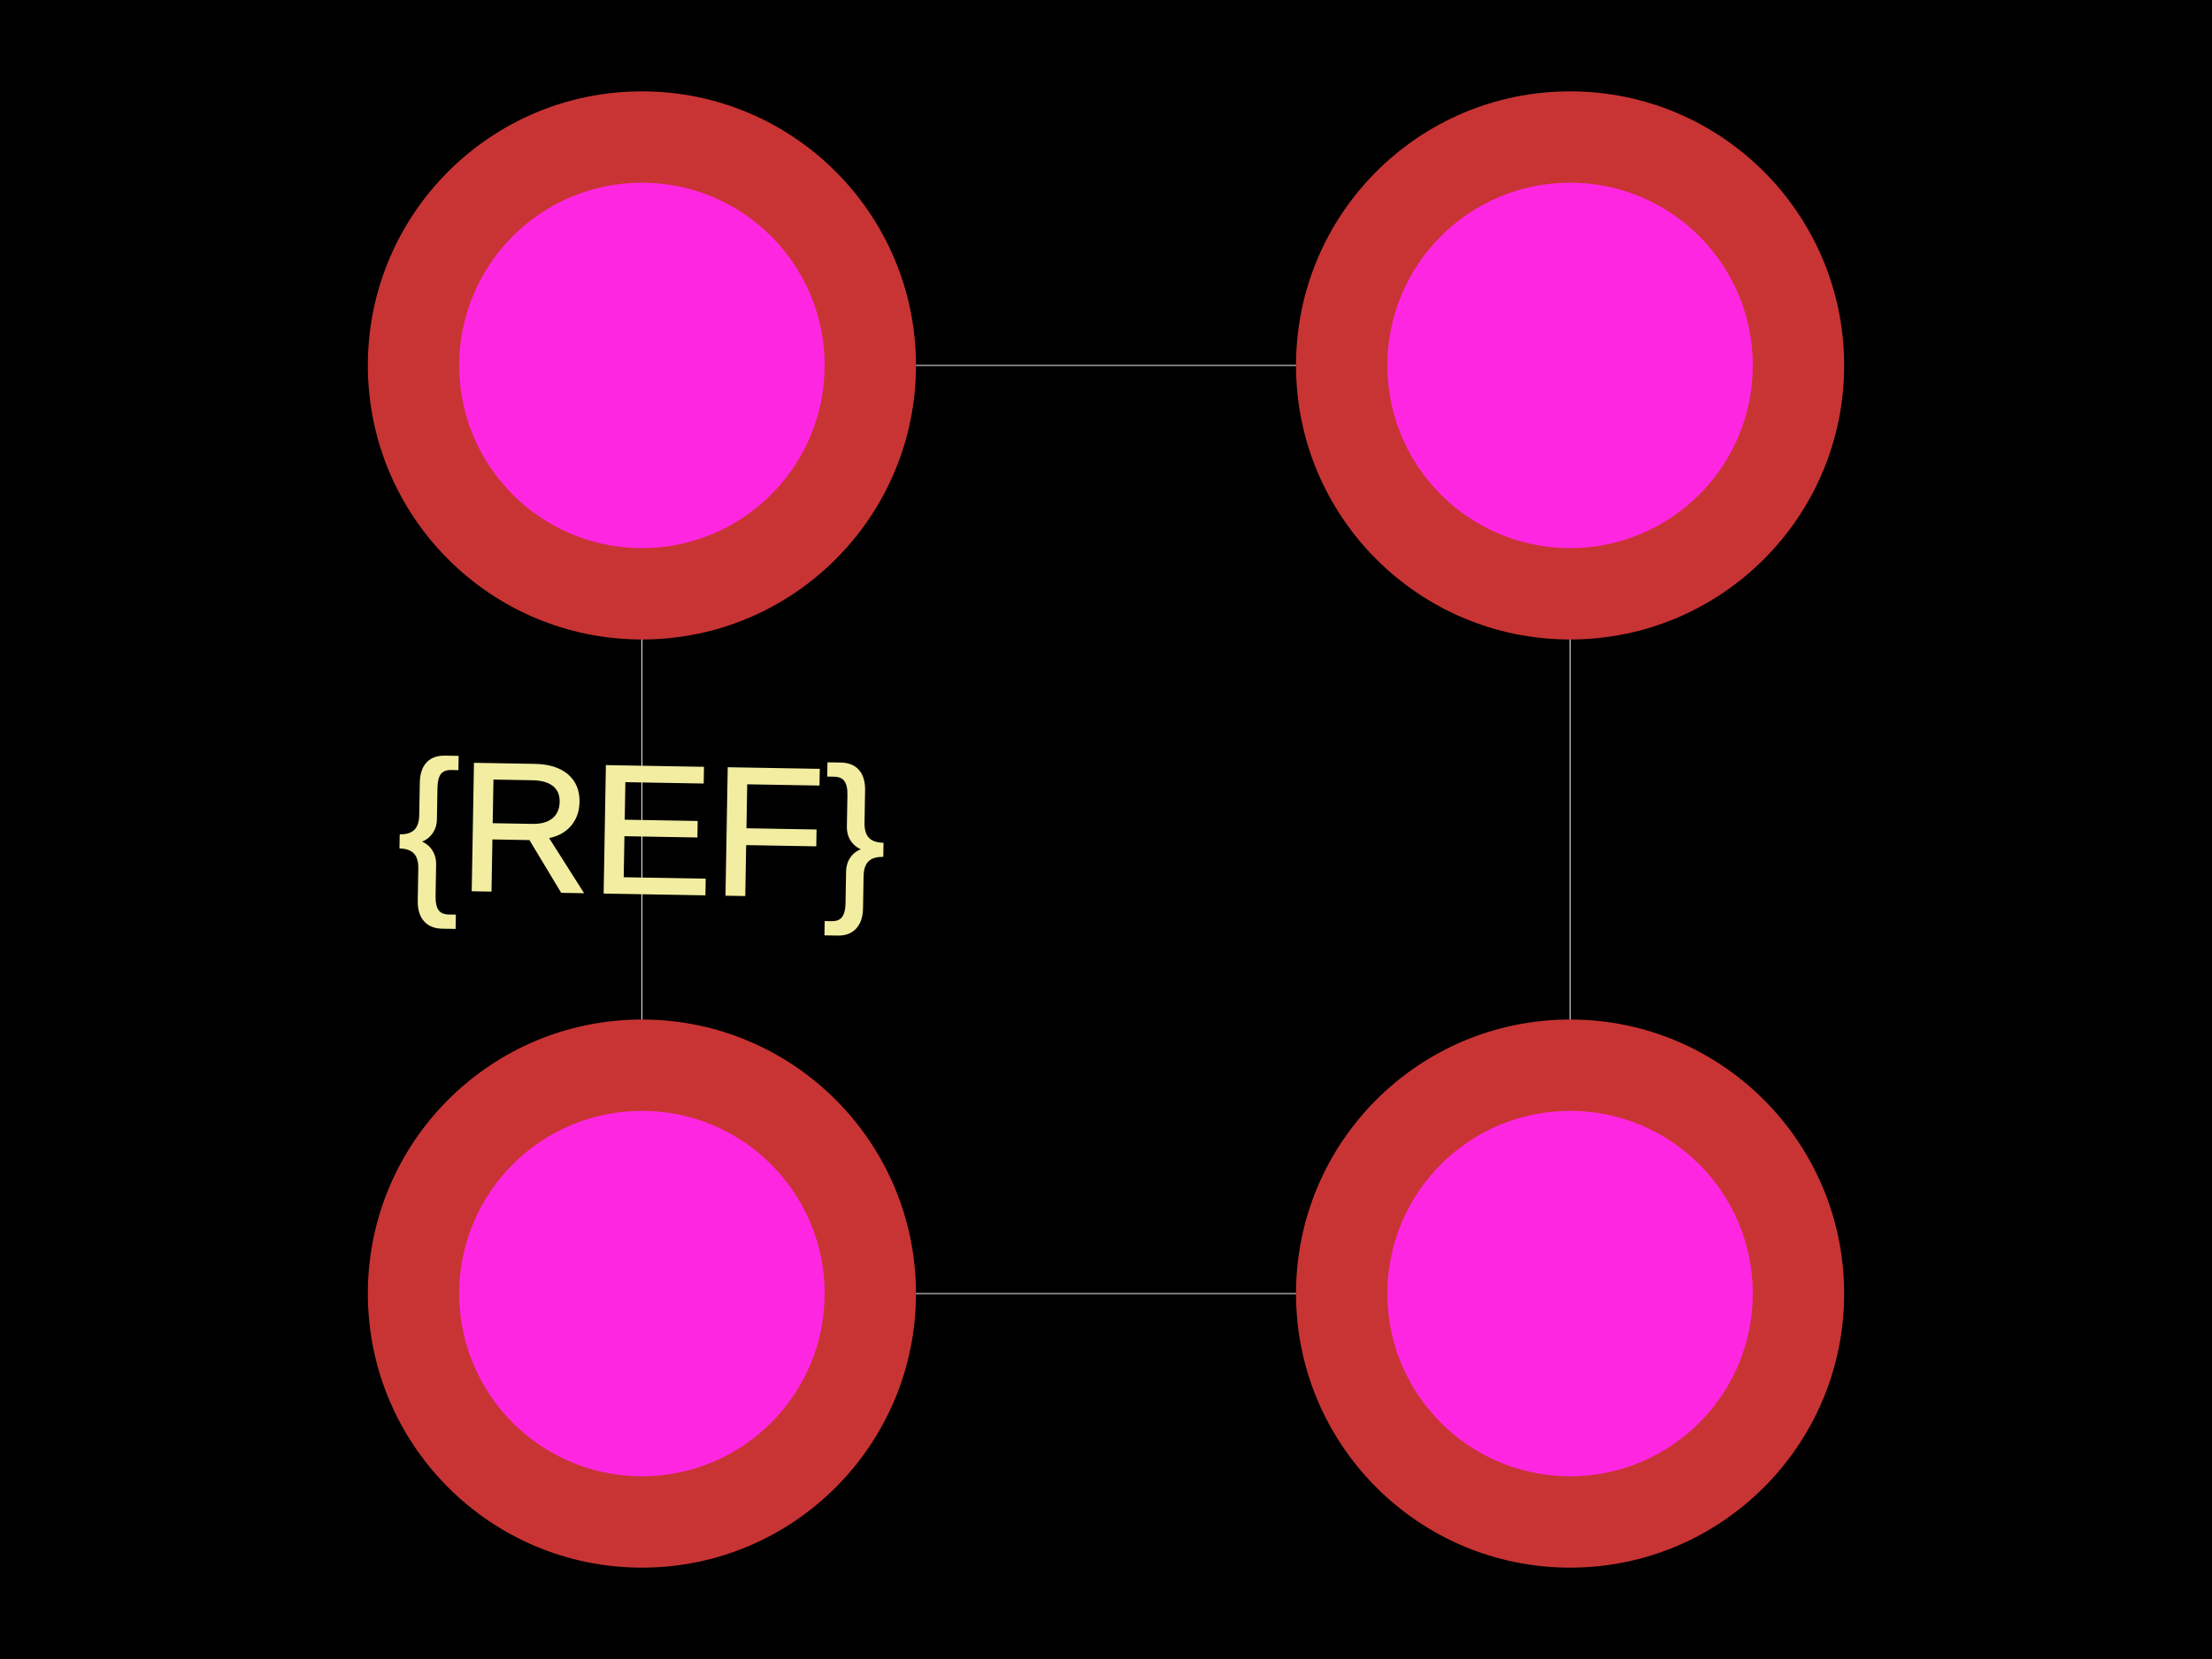
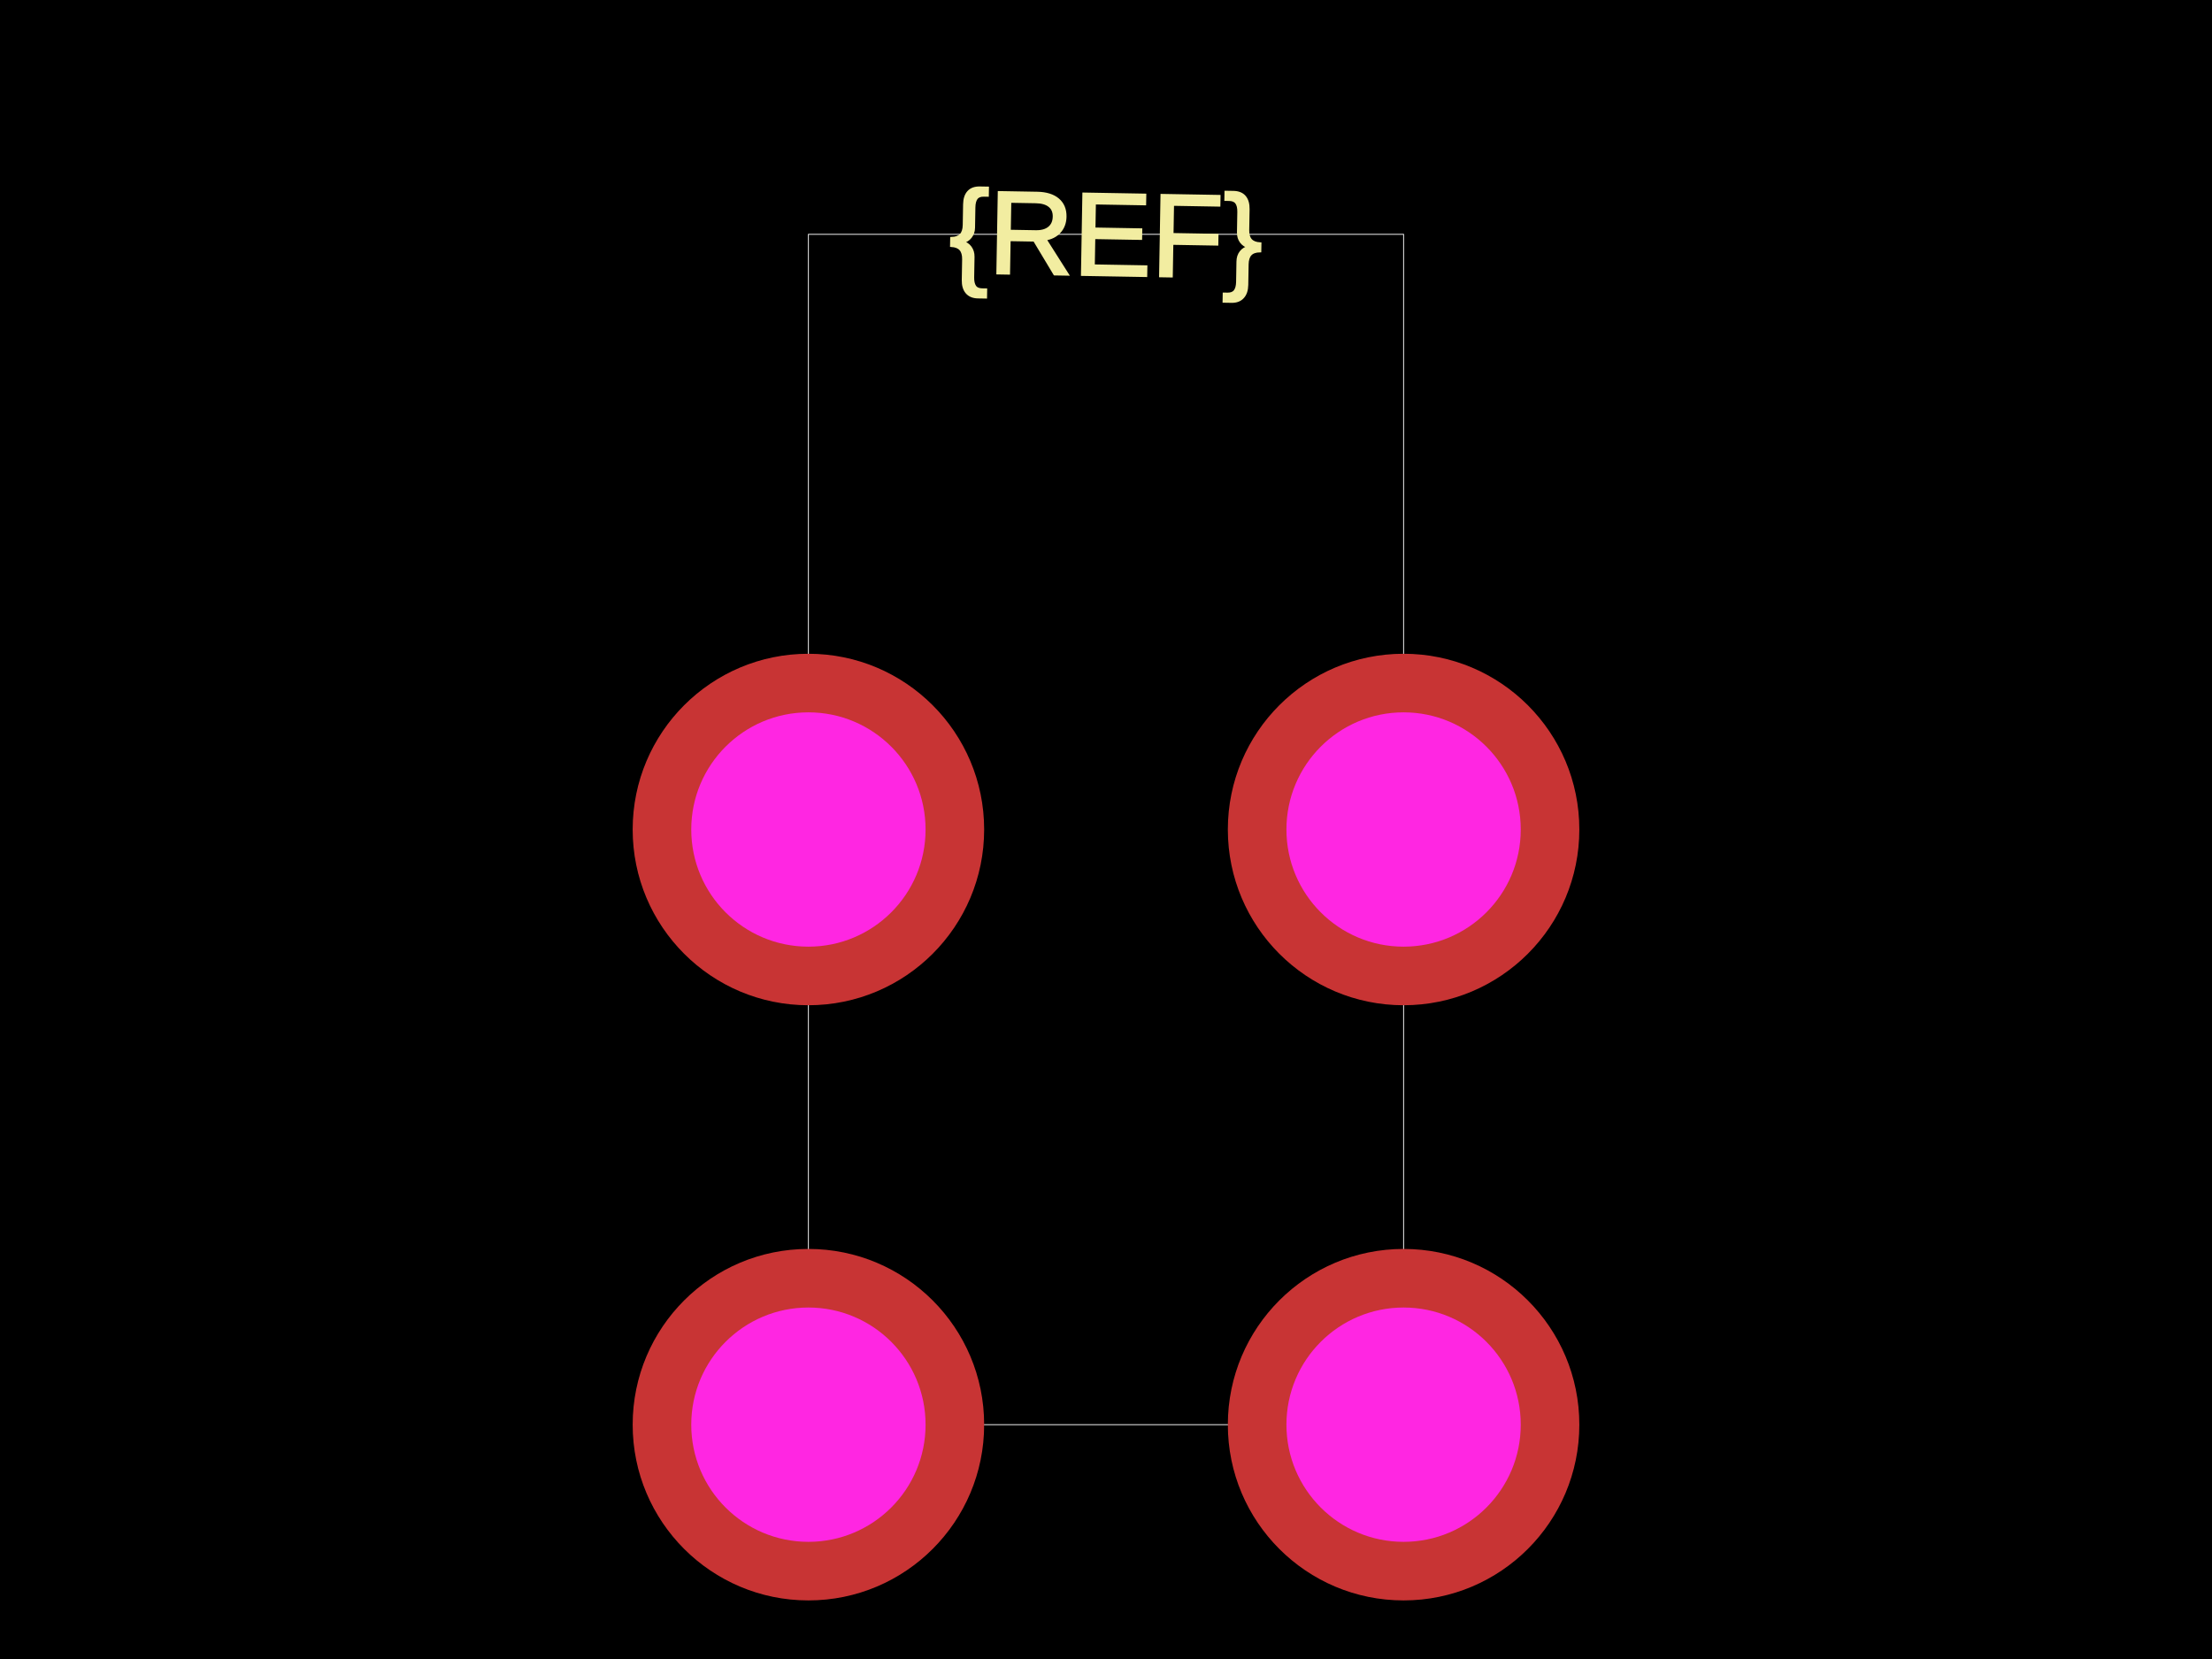
<svg xmlns="http://www.w3.org/2000/svg" width="800" height="600">
  <style>
              .boundary { fill: #000; }
              .pcb-board { fill: none; }
              .pcb-trace { fill: none; }
              .pcb-hole-outer { fill: rgb(200, 52, 52); }
              .pcb-hole-inner { fill: rgb(255, 38, 226); }
              .pcb-pad { }
              .pcb-boundary { fill: none; stroke: #fff; stroke-width: 0.3; }
              .pcb-silkscreen { fill: none; }
              .pcb-silkscreen-top { stroke: #f2eda1; }
              .pcb-silkscreen-bottom { stroke: #f2eda1; }
              .pcb-silkscreen-text { fill: #f2eda1; }
            </style>
  <rect class="boundary" x="0" y="0" width="800" height="600" />
-   <rect class="pcb-boundary" x="232.159" y="132.159" width="335.683" height="335.683" />
-   <text x="0" y="0" font-family="Arial, sans-serif" font-size="66.079" text-anchor="middle" dominant-baseline="central" transform="matrix(0.9998477,0.01745241,-0.01745241,0.9998477,232.1586,300)" class="pcb-silkscreen-text pcb-silkscreen-top" data-pcb-silkscreen-text-id="pcb_component_1">{REF}</text>
+   <rect class="pcb-boundary" x="292.373" y="84.746" width="215.254" height="430.508" />
+   <text x="0" y="0" font-family="Arial, sans-serif" font-size="42.373" text-anchor="middle" dominant-baseline="central" transform="matrix(0.9998477,0.01745241,-0.01745241,0.9998477,400,84.74576)" class="pcb-silkscreen-text pcb-silkscreen-top" data-pcb-silkscreen-text-id="pcb_component_1">{REF}</text>
  <g>
-     <circle class="pcb-hole-outer" cx="232.159" cy="467.841" r="99.119" />
-     <circle class="pcb-hole-inner" cx="232.159" cy="467.841" r="66.079" />
+     <circle class="pcb-hole-outer" cx="292.373" cy="515.254" r="63.559" />
+     <circle class="pcb-hole-inner" cx="292.373" cy="515.254" r="42.373" />
  </g>
  <g>
-     <circle class="pcb-hole-outer" cx="567.841" cy="467.841" r="99.119" />
-     <circle class="pcb-hole-inner" cx="567.841" cy="467.841" r="66.079" />
+     <circle class="pcb-hole-outer" cx="507.627" cy="515.254" r="63.559" />
+     <circle class="pcb-hole-inner" cx="507.627" cy="515.254" r="42.373" />
  </g>
  <g>
-     <circle class="pcb-hole-outer" cx="232.159" cy="132.159" r="99.119" />
-     <circle class="pcb-hole-inner" cx="232.159" cy="132.159" r="66.079" />
+     <circle class="pcb-hole-outer" cx="292.373" cy="300" r="63.559" />
+     <circle class="pcb-hole-inner" cx="292.373" cy="300" r="42.373" />
  </g>
  <g>
-     <circle class="pcb-hole-outer" cx="567.841" cy="132.159" r="99.119" />
-     <circle class="pcb-hole-inner" cx="567.841" cy="132.159" r="66.079" />
+     <circle class="pcb-hole-outer" cx="507.627" cy="300" r="63.559" />
+     <circle class="pcb-hole-inner" cx="507.627" cy="300" r="42.373" />
  </g>
</svg>
